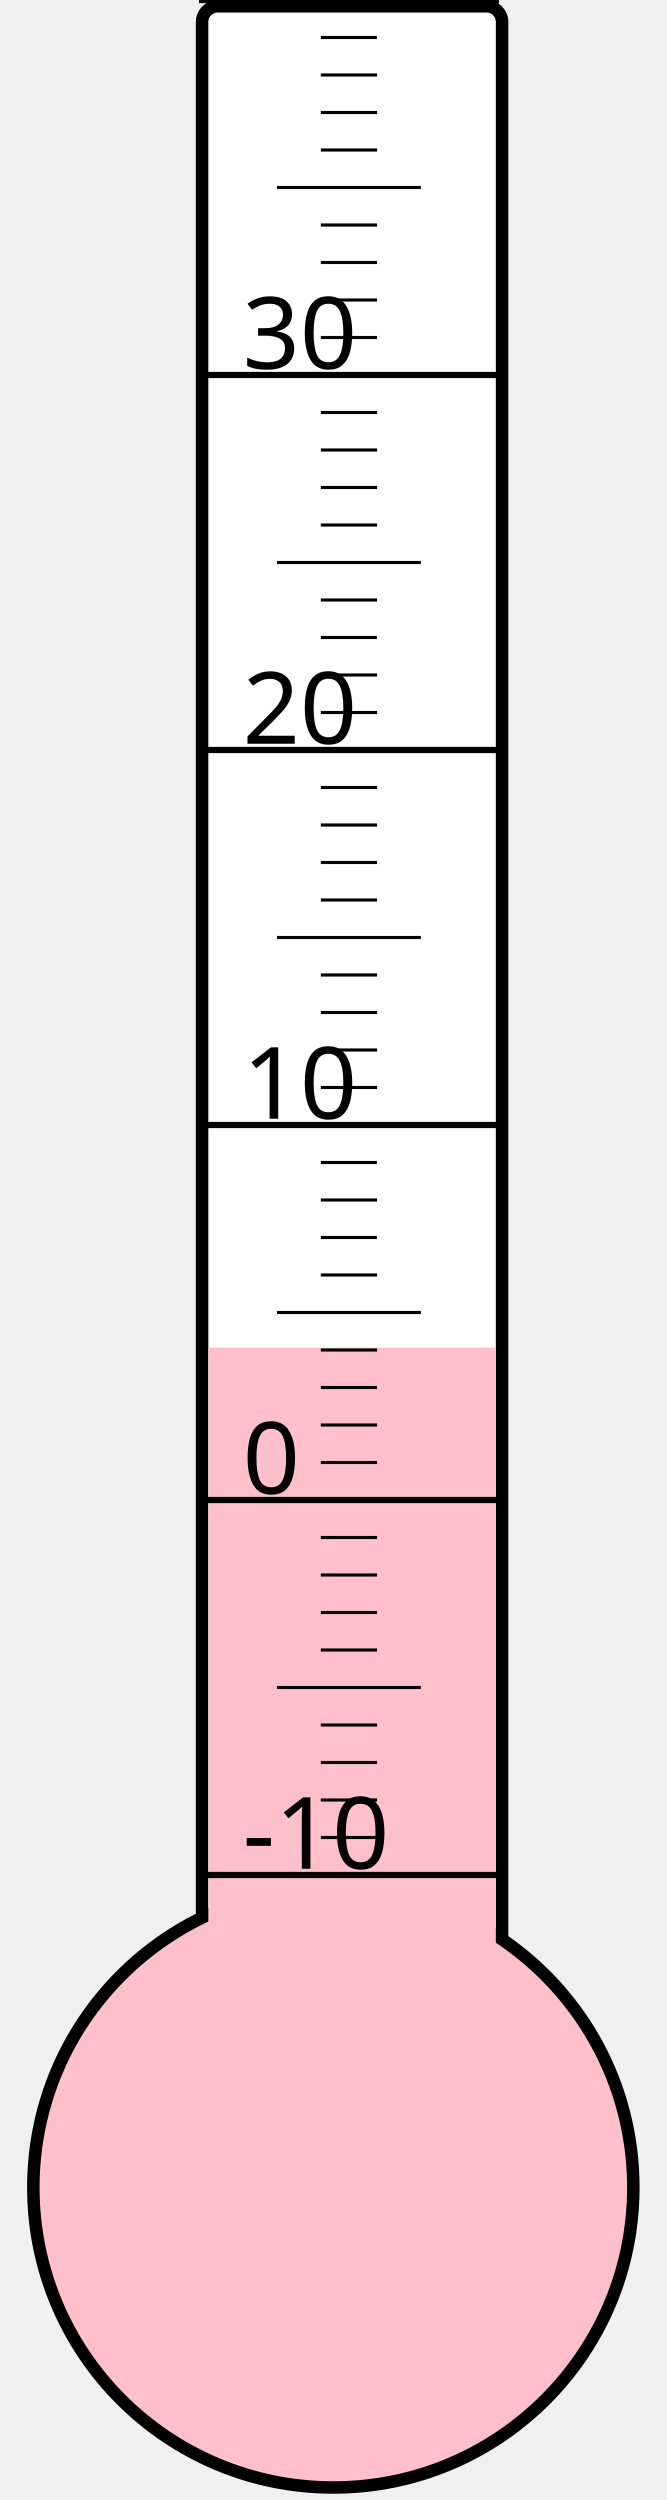
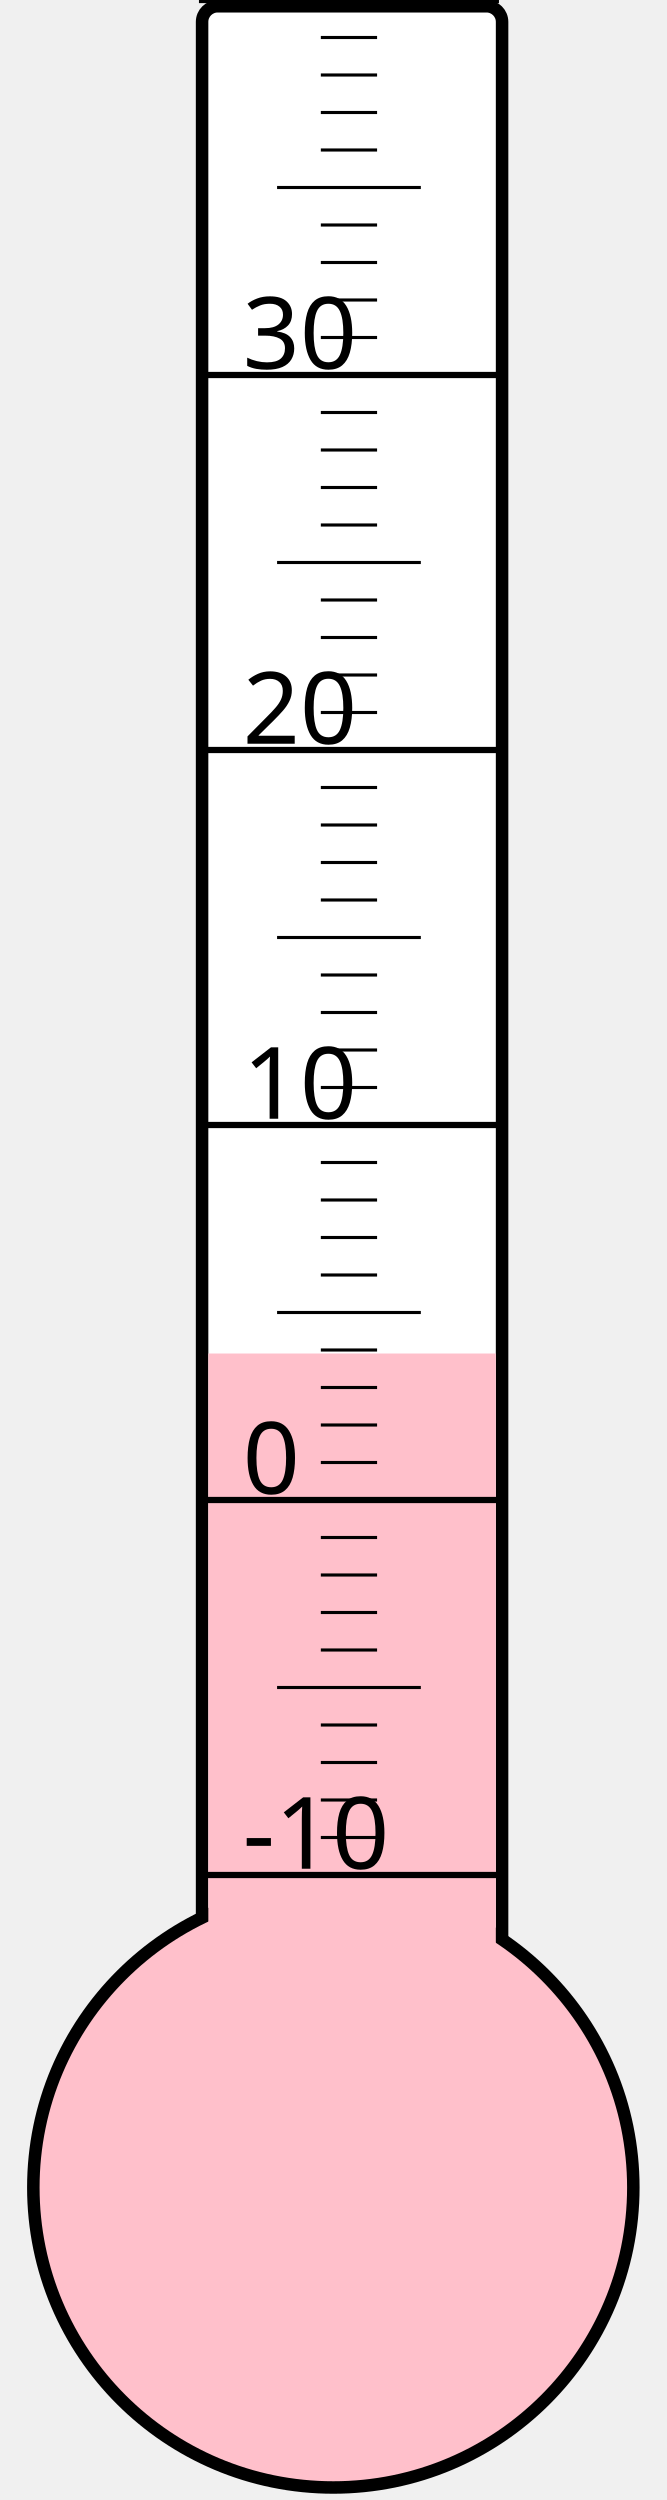
<svg xmlns="http://www.w3.org/2000/svg" width="40px" height="150px" viewBox="0 0 200 800">
  <rect width="200" height="800" x="0" y="0" style="fill: #ffffeb; fill-opacity: 0;" />
  <rect width="96" height="680" x="58" y="2" rx="5" ry="5" style="fill: white; fill-opacity: 1; stroke: black; stroke-width: 4;" />
  <circle cx="100" cy="700" r="96" style="fill: pink; stroke: black; stroke-width: 4;" />
-   <rect width="92" height="268.75" x="60" y="431.25" style="fill: pink; fill-opacity: 1; stroke-width: 0;" />
+   <rect width="92" height="266.875" x="60" y="433.125" style="fill: pink; fill-opacity: 1; stroke-width: 0;" />
  <text x="71" y="598" style="font-family: sans-serif; font-size: 24pt;">-10</text>
  <text x="71" y="478" style="font-family: sans-serif; font-size: 24pt;">0</text>
  <text x="71" y="358" style="font-family: sans-serif; font-size: 24pt;">10</text>
  <text x="71" y="238" style="font-family: sans-serif; font-size: 24pt;">20</text>
  <text x="71" y="118" style="font-family: sans-serif; font-size: 24pt;">30</text>
  <g style="stroke: black;">
    <line x1="57" y1="600" x2="153" y2="600" style="stroke-width: 2;" />
    <line x1="96" y1="588" x2="114" y2="588" style="stroke-width: 1;" />
    <line x1="96" y1="576" x2="114" y2="576" style="stroke-width: 1;" />
    <line x1="96" y1="564" x2="114" y2="564" style="stroke-width: 1;" />
    <line x1="96" y1="552" x2="114" y2="552" style="stroke-width: 1;" />
    <line x1="82" y1="540" x2="128" y2="540" style="stroke-width: 1;" />
    <line x1="96" y1="528" x2="114" y2="528" style="stroke-width: 1;" />
    <line x1="96" y1="516" x2="114" y2="516" style="stroke-width: 1;" />
    <line x1="96" y1="504" x2="114" y2="504" style="stroke-width: 1;" />
    <line x1="96" y1="492" x2="114" y2="492" style="stroke-width: 1;" />
    <line x1="57" y1="480" x2="153" y2="480" style="stroke-width: 2;" />
    <line x1="96" y1="468" x2="114" y2="468" style="stroke-width: 1;" />
    <line x1="96" y1="456" x2="114" y2="456" style="stroke-width: 1;" />
    <line x1="96" y1="444" x2="114" y2="444" style="stroke-width: 1;" />
    <line x1="96" y1="432" x2="114" y2="432" style="stroke-width: 1;" />
    <line x1="82" y1="420" x2="128" y2="420" style="stroke-width: 1;" />
    <line x1="96" y1="408" x2="114" y2="408" style="stroke-width: 1;" />
    <line x1="96" y1="396" x2="114" y2="396" style="stroke-width: 1;" />
    <line x1="96" y1="384" x2="114" y2="384" style="stroke-width: 1;" />
    <line x1="96" y1="372" x2="114" y2="372" style="stroke-width: 1;" />
    <line x1="57" y1="360" x2="153" y2="360" style="stroke-width: 2;" />
    <line x1="96" y1="348" x2="114" y2="348" style="stroke-width: 1;" />
    <line x1="96" y1="336" x2="114" y2="336" style="stroke-width: 1;" />
    <line x1="96" y1="324" x2="114" y2="324" style="stroke-width: 1;" />
    <line x1="96" y1="312" x2="114" y2="312" style="stroke-width: 1;" />
    <line x1="82" y1="300" x2="128" y2="300" style="stroke-width: 1;" />
    <line x1="96" y1="288" x2="114" y2="288" style="stroke-width: 1;" />
    <line x1="96" y1="276" x2="114" y2="276" style="stroke-width: 1;" />
    <line x1="96" y1="264" x2="114" y2="264" style="stroke-width: 1;" />
    <line x1="96" y1="252" x2="114" y2="252" style="stroke-width: 1;" />
    <line x1="57" y1="240" x2="153" y2="240" style="stroke-width: 2;" />
    <line x1="96" y1="228" x2="114" y2="228" style="stroke-width: 1;" />
    <line x1="96" y1="216" x2="114" y2="216" style="stroke-width: 1;" />
    <line x1="96" y1="204" x2="114" y2="204" style="stroke-width: 1;" />
    <line x1="96" y1="192" x2="114" y2="192" style="stroke-width: 1;" />
    <line x1="82" y1="180" x2="128" y2="180" style="stroke-width: 1;" />
    <line x1="96" y1="168" x2="114" y2="168" style="stroke-width: 1;" />
    <line x1="96" y1="156" x2="114" y2="156" style="stroke-width: 1;" />
    <line x1="96" y1="144" x2="114" y2="144" style="stroke-width: 1;" />
    <line x1="96" y1="132" x2="114" y2="132" style="stroke-width: 1;" />
    <line x1="57" y1="120" x2="153" y2="120" style="stroke-width: 2;" />
    <line x1="96" y1="108" x2="114" y2="108" style="stroke-width: 1;" />
    <line x1="96" y1="96" x2="114" y2="96" style="stroke-width: 1;" />
    <line x1="96" y1="84" x2="114" y2="84" style="stroke-width: 1;" />
    <line x1="96" y1="72" x2="114" y2="72" style="stroke-width: 1;" />
    <line x1="82" y1="60" x2="128" y2="60" style="stroke-width: 1;" />
    <line x1="96" y1="48" x2="114" y2="48" style="stroke-width: 1;" />
    <line x1="96" y1="36" x2="114" y2="36" style="stroke-width: 1;" />
    <line x1="96" y1="24" x2="114" y2="24" style="stroke-width: 1;" />
    <line x1="96" y1="12" x2="114" y2="12" style="stroke-width: 1;" />
    <line x1="57" y1="0" x2="153" y2="0" style="stroke-width: 2;" />
  </g>
</svg>
